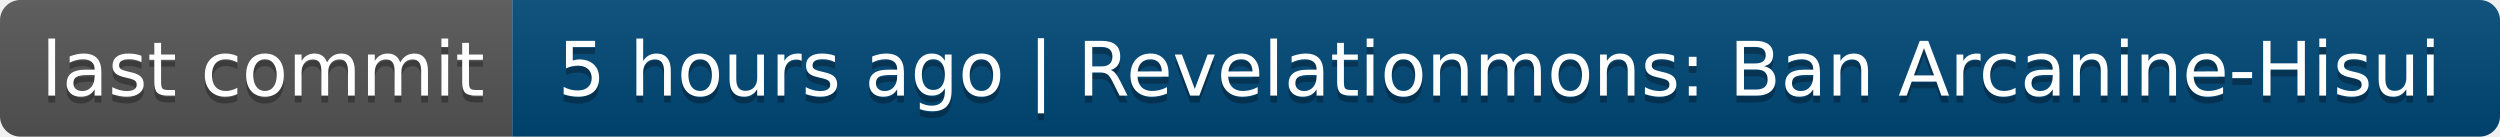
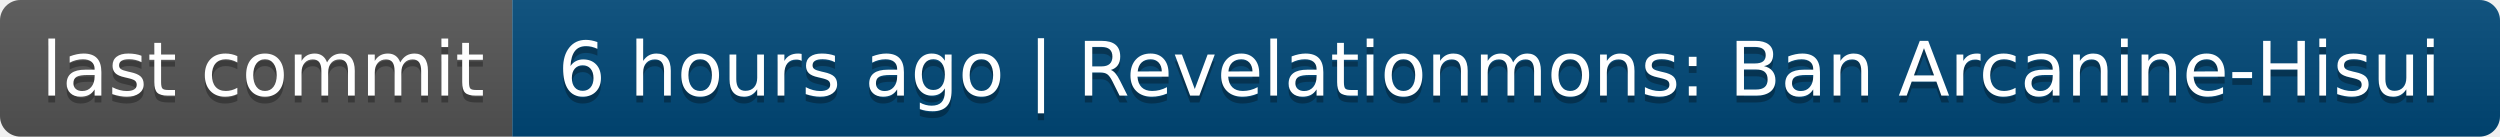
- <svg xmlns="http://www.w3.org/2000/svg" width="366" height="20" role="img" aria-label="last commit: 5 hours ago | Revelationmons: Ban Arcanine-Hisui">
+ <svg xmlns="http://www.w3.org/2000/svg" width="366" height="20" role="img" aria-label="last commit: 6 hours ago | Revelationmons: Ban Arcanine-Hisui">
  <linearGradient id="s" x2="0" y2="100%">
    <stop offset="0" stop-color="#bbb" stop-opacity=".1" />
    <stop offset="1" stop-opacity=".1" />
  </linearGradient>
  <clipPath id="r">
    <rect width="366" height="20" rx="3" fill="#fff" />
  </clipPath>
  <g clip-path="url(#r)">
    <rect width="75" height="20" fill="#555" />
    <rect x="75" width="291" height="20" fill="#004878" />
    <rect width="366" height="20" fill="url(#s)" />
  </g>
  <g fill="#fff" text-anchor="middle" font-family="Verdana,Geneva,DejaVu Sans,sans-serif" text-rendering="geometricPrecision" font-size="110">
    <text aria-hidden="true" x="385" y="150" fill="#010101" fill-opacity=".3" transform="scale(.1)" textLength="650">last commit</text>
    <text x="385" y="140" transform="scale(.1)" fill="#fff" textLength="650">last commit</text>
-     <text aria-hidden="true" x="2195" y="150" fill="#010101" fill-opacity=".3" transform="scale(.1)" textLength="2810">5 hours ago | Revelationmons: Ban Arcanine-Hisui</text>
-     <text x="2195" y="140" transform="scale(.1)" fill="#fff" textLength="2810">5 hours ago | Revelationmons: Ban Arcanine-Hisui</text>
+     <text aria-hidden="true" x="2195" y="150" fill="#010101" fill-opacity=".3" transform="scale(.1)" textLength="2810">6 hours ago | Revelationmons: Ban Arcanine-Hisui</text>
+     <text x="2195" y="140" transform="scale(.1)" fill="#fff" textLength="2810">6 hours ago | Revelationmons: Ban Arcanine-Hisui</text>
  </g>
</svg>
